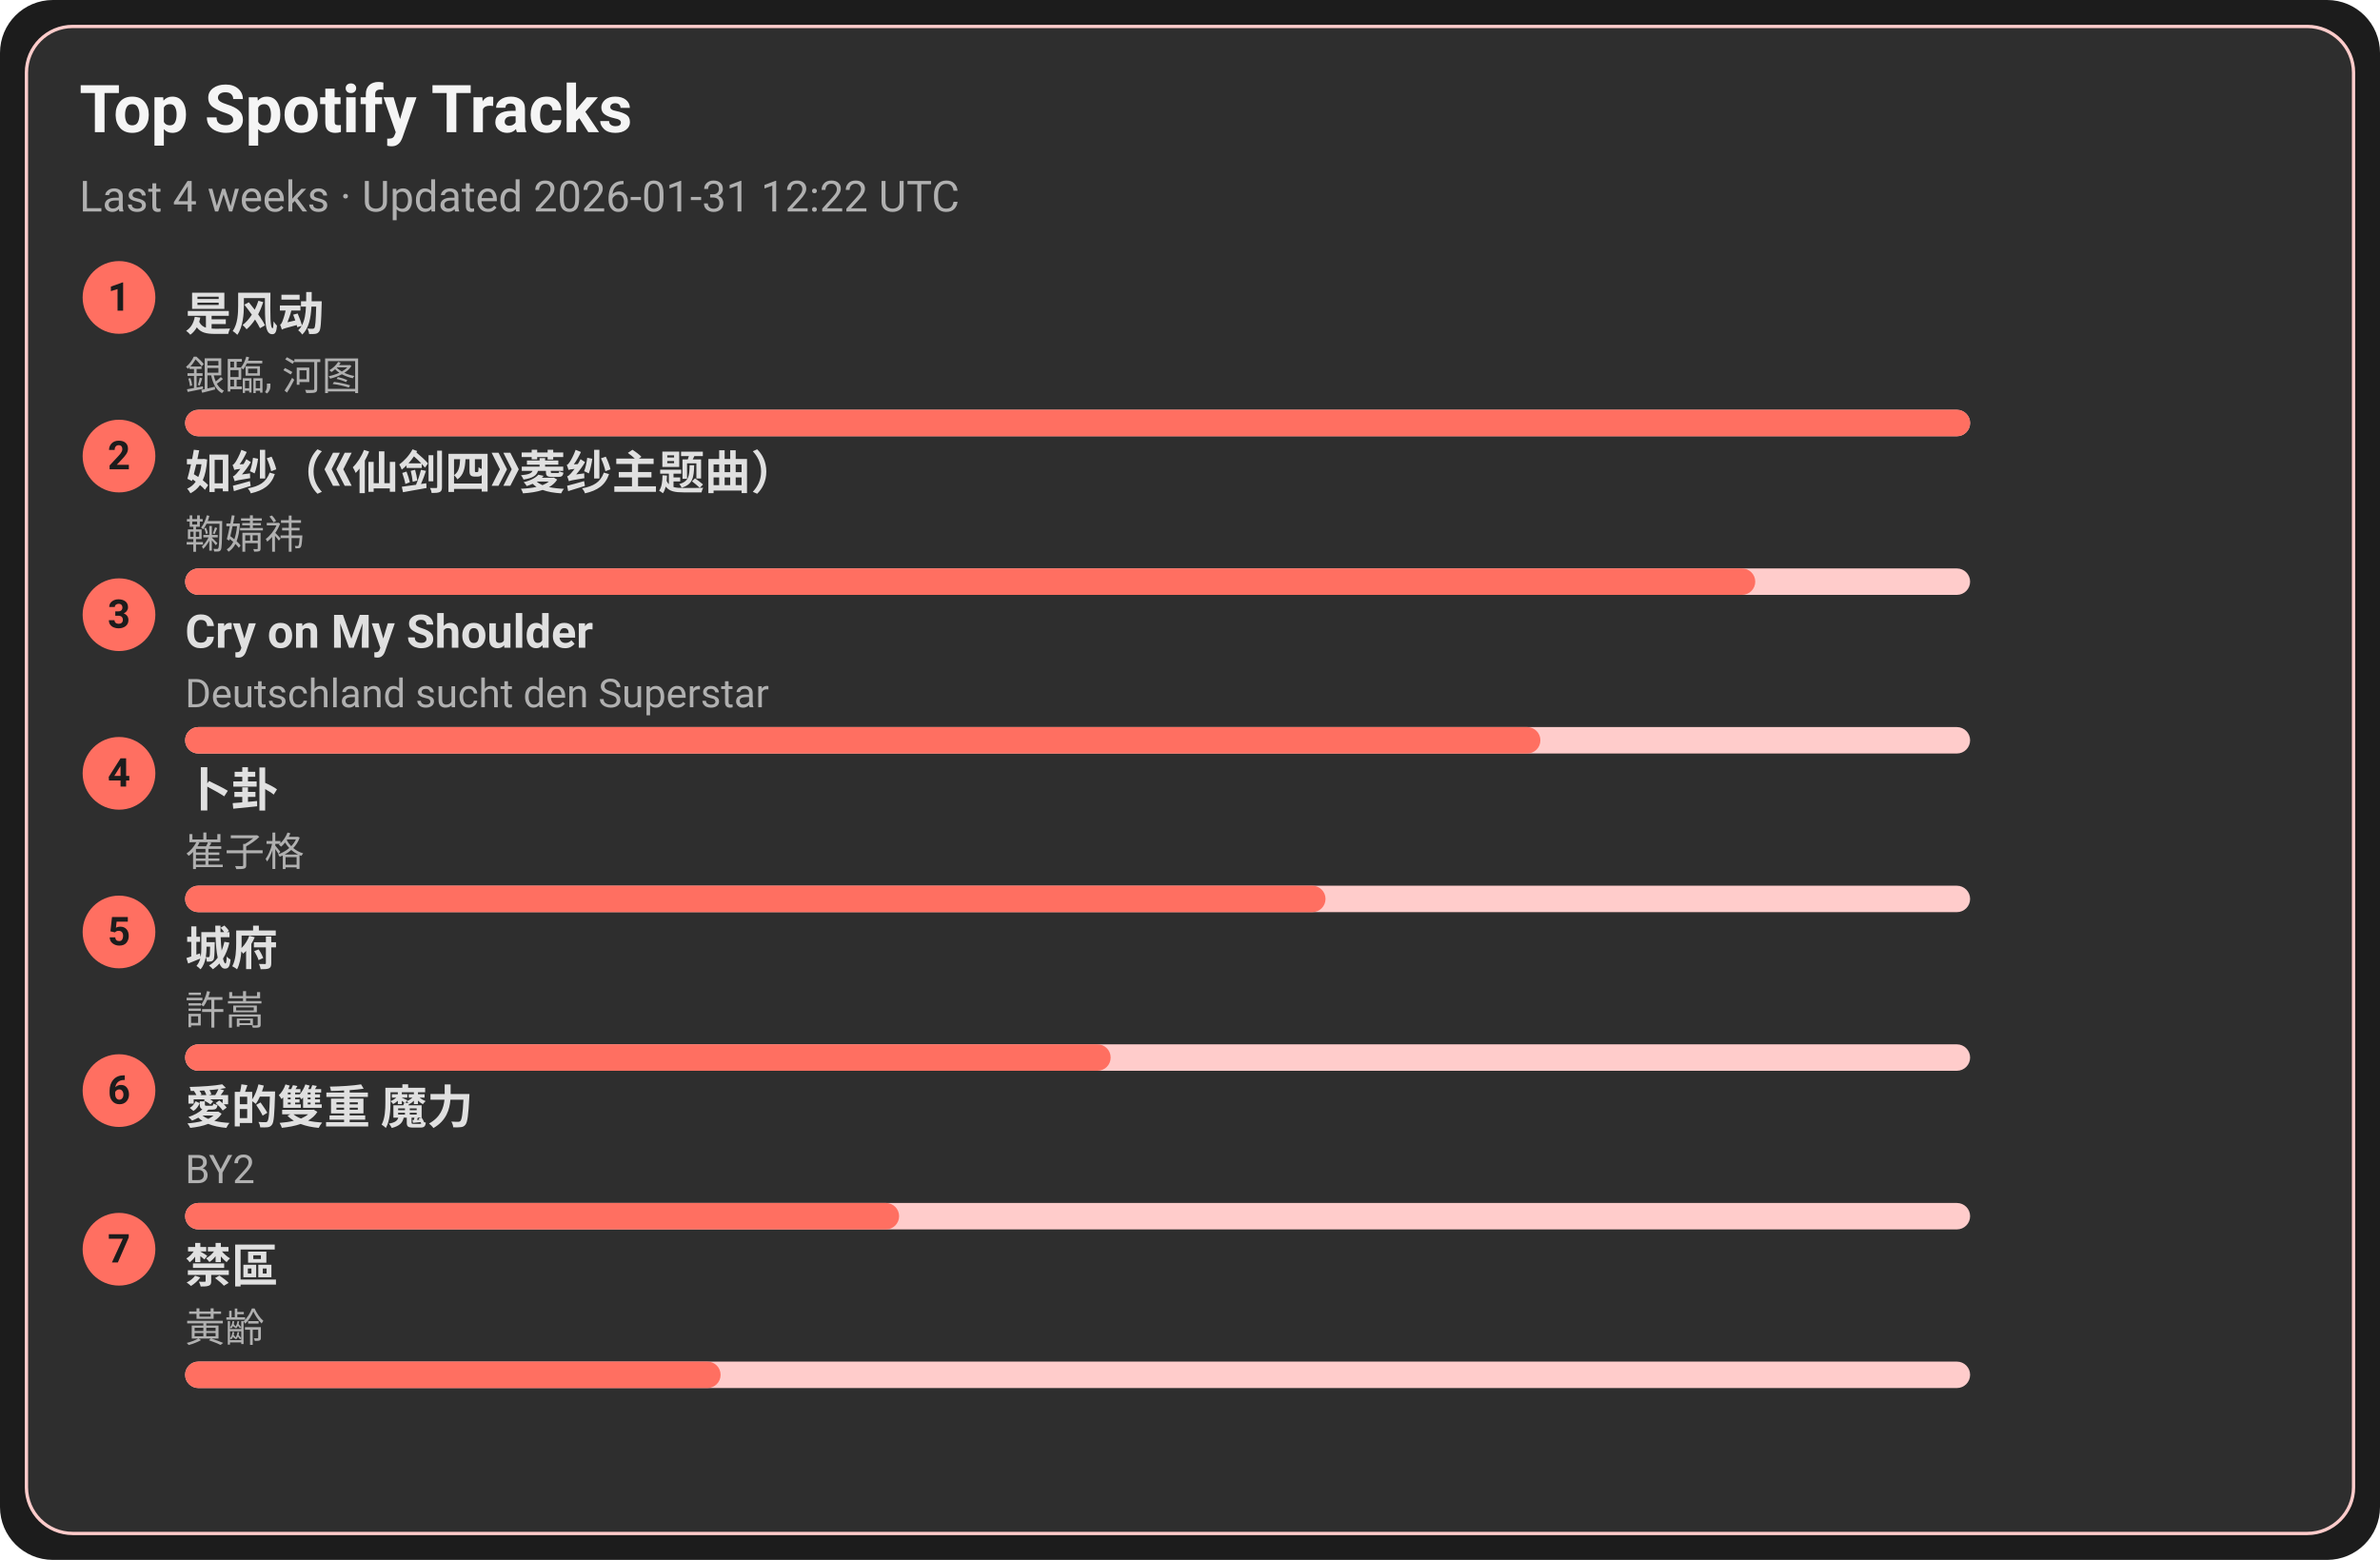
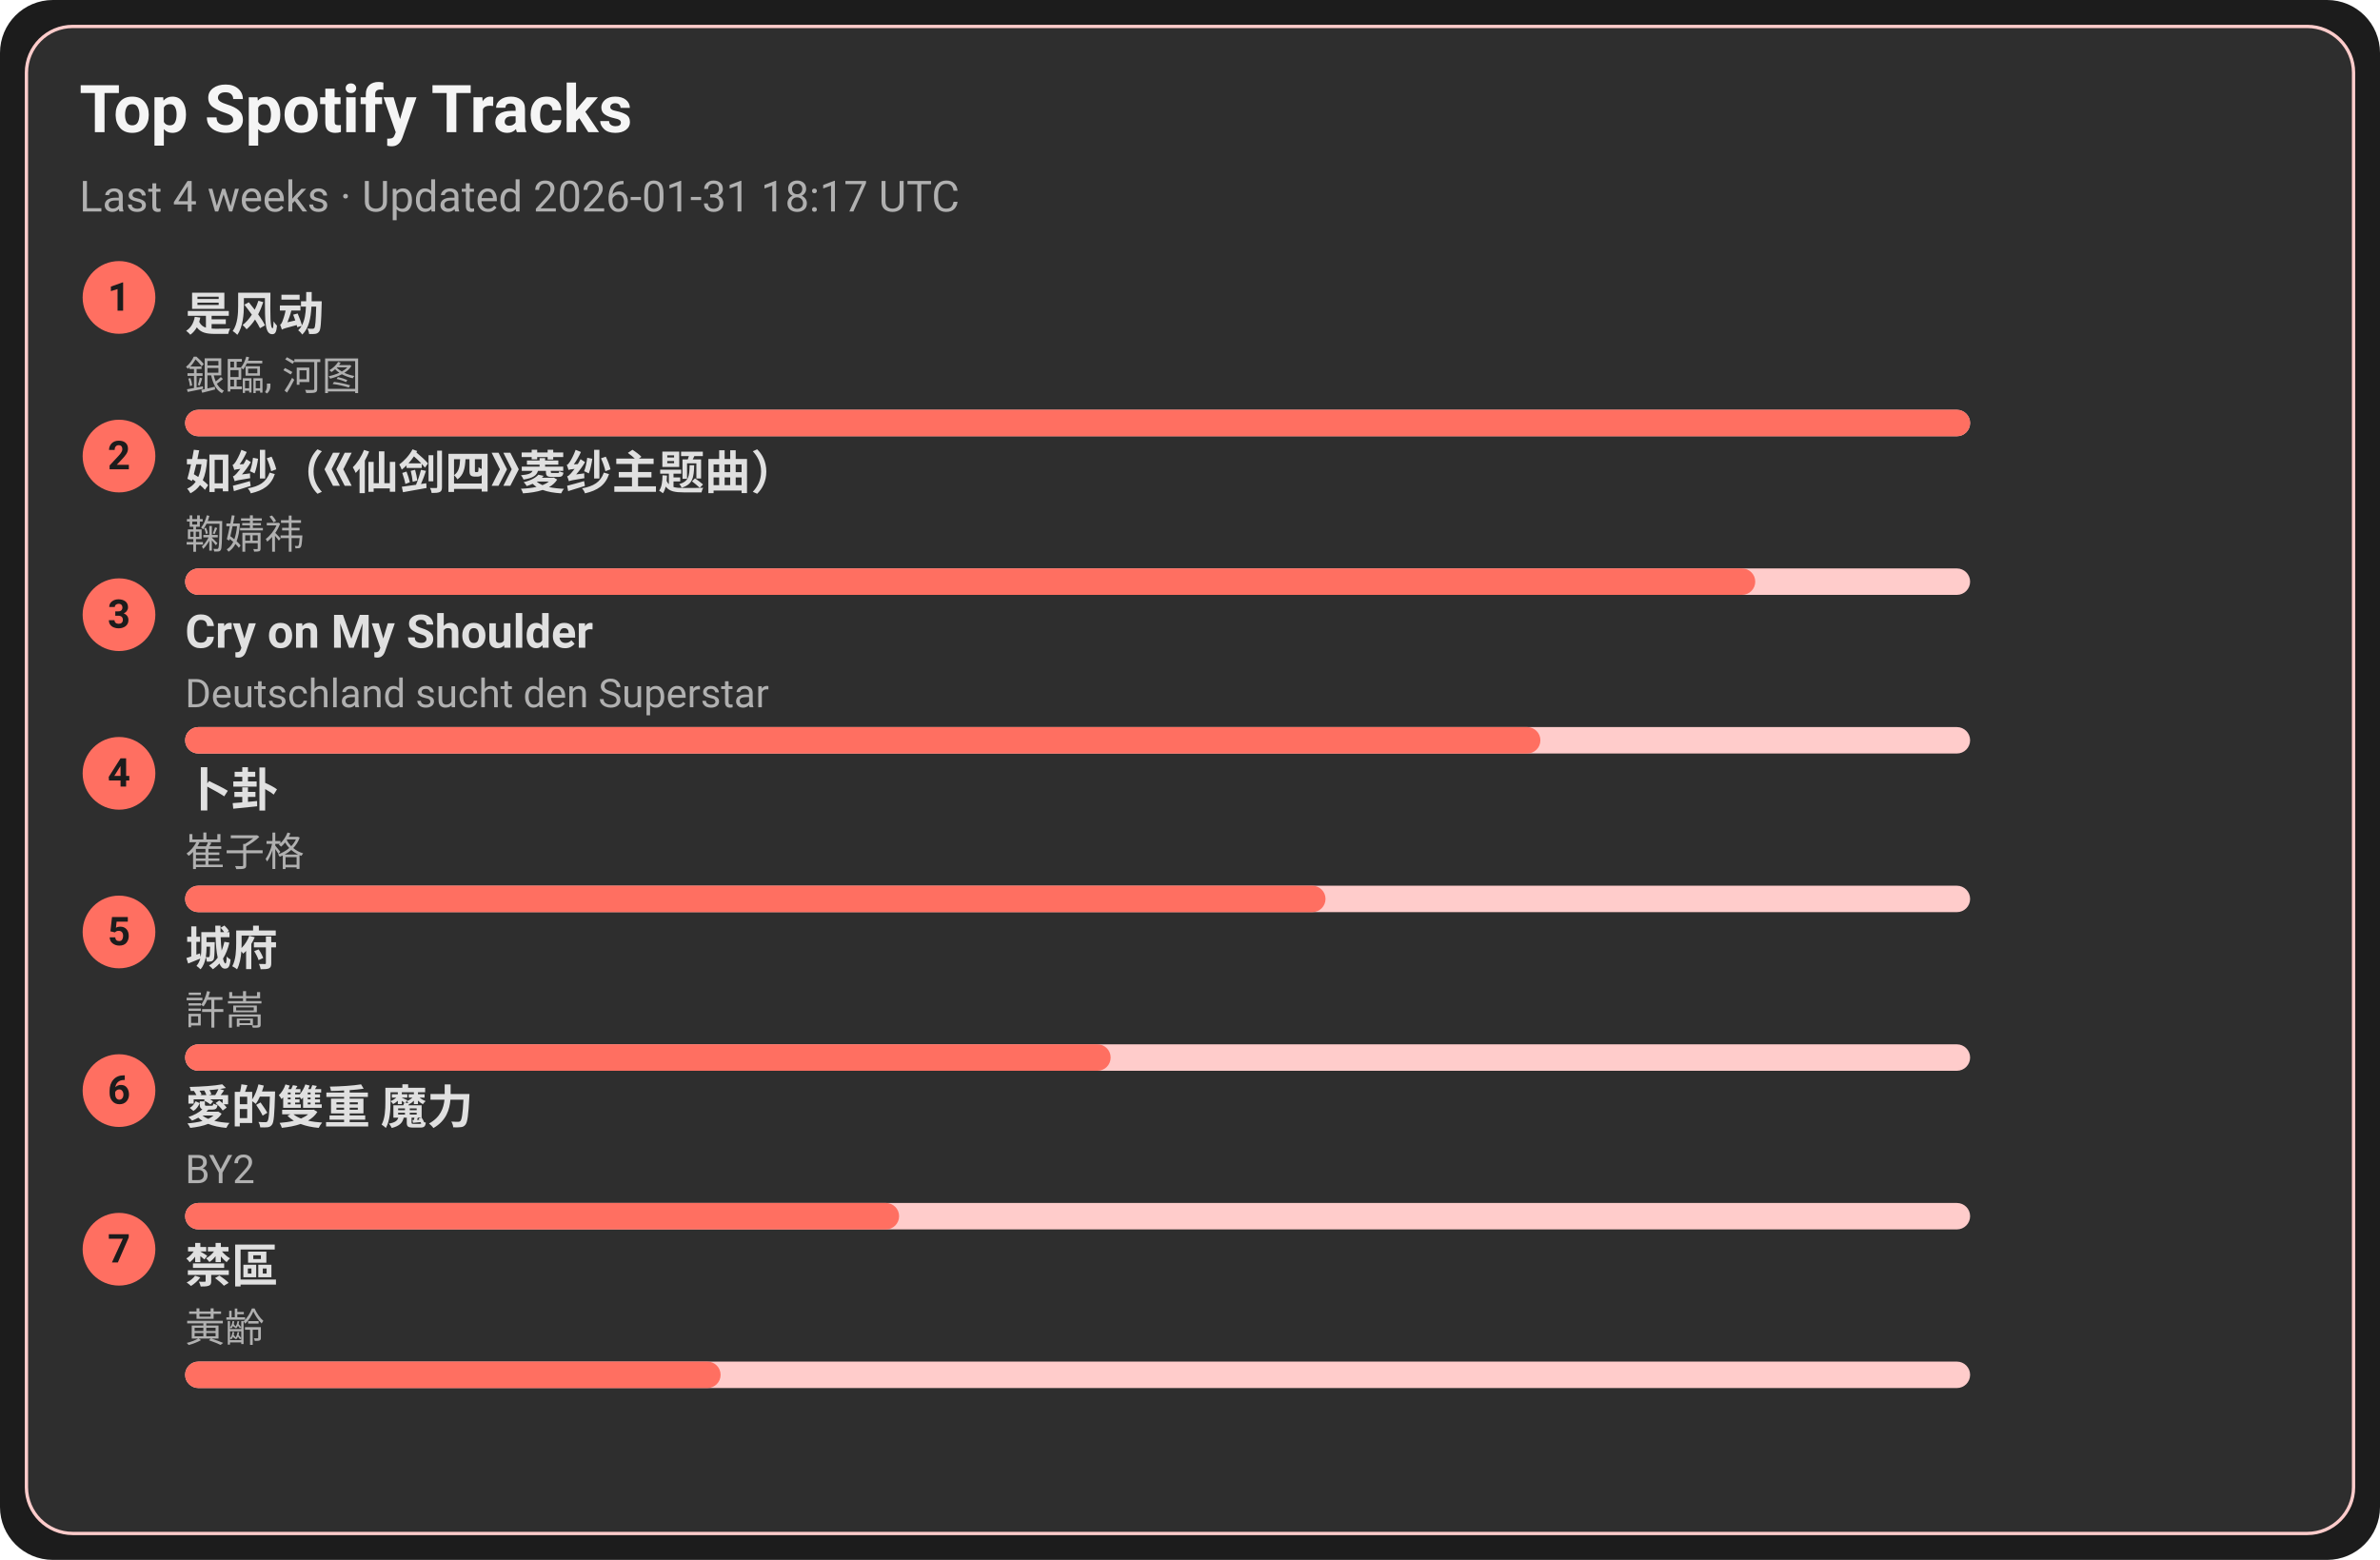
<svg xmlns="http://www.w3.org/2000/svg" width="720" height="472" viewBox="0 0 720 472">
  <style>text{font-family:-apple-system,BlinkMacSystemFont,Segoe UI,Roboto,Ubuntu,Helvetica Neue,Arial,Noto Sans,sans-serif}</style>
  <rect width="720" height="472" rx="16" fill="#1c1c1c" />
  <rect x="8" y="8" width="704" height="456" rx="14" fill="#2e2e2e" stroke="#ffcccb" />
  <text x="24" y="40" font-size="20" fill="#f5f5f5" font-weight="600">Top Spotify Tracks</text>
-   <text x="24" y="64" font-size="13" fill="#b0b0b0">Last 4 weeks · Updated 2026-01-31 12:22 UTC</text>
+   <text x="24" y="64" font-size="13" fill="#b0b0b0">Last 4 weeks · Updated 2026-01-31 18:17 UTC</text>
  <circle cx="36" cy="90" r="11" fill="#ff6f61" />
  <text x="36" y="94" text-anchor="middle" font-size="12" fill="#1c1c1c" font-weight="700">1</text>
  <a href="https://open.spotify.com/track/3lePQ8c4jq7bTePsXEmslh" target="_blank" rel="noopener noreferrer">
    <text x="56" y="100" font-size="14" fill="#e0e0e0" font-weight="600">是风动</text>
  </a>
  <text x="56" y="118" font-size="12" fill="#b0b0b0">銀臨, 河图</text>
  <rect x="56" y="124" width="540" height="8" rx="4" fill="#ffcccb" />
  <rect x="56" y="124" width="540" height="8" rx="4" fill="#ff6f61" />
  <circle cx="36" cy="138" r="11" fill="#ff6f61" />
  <text x="36" y="142" text-anchor="middle" font-size="12" fill="#1c1c1c" font-weight="700">2</text>
  <a href="https://open.spotify.com/track/69FUNgvEVkNbHq43lgvdme" target="_blank" rel="noopener noreferrer">
    <text x="56" y="148" font-size="14" fill="#e0e0e0" font-weight="600">如纱（《仙剑四》菱纱主题曲）</text>
  </a>
  <text x="56" y="166" font-size="12" fill="#b0b0b0">鞠婧祎</text>
  <rect x="56" y="172" width="540" height="8" rx="4" fill="#ffcccb" />
  <rect x="56" y="172" width="475" height="8" rx="4" fill="#ff6f61" />
  <circle cx="36" cy="186" r="11" fill="#ff6f61" />
  <text x="36" y="190" text-anchor="middle" font-size="12" fill="#1c1c1c" font-weight="700">3</text>
  <a href="https://open.spotify.com/track/6usmG2MoD0C0Lc2pNgCVWV" target="_blank" rel="noopener noreferrer">
    <text x="56" y="196" font-size="14" fill="#e0e0e0" font-weight="600">Cry on My Shoulder</text>
  </a>
  <text x="56" y="214" font-size="12" fill="#b0b0b0">Deutschland sucht den Superstar</text>
  <rect x="56" y="220" width="540" height="8" rx="4" fill="#ffcccb" />
  <rect x="56" y="220" width="410" height="8" rx="4" fill="#ff6f61" />
  <circle cx="36" cy="234" r="11" fill="#ff6f61" />
  <text x="36" y="238" text-anchor="middle" font-size="12" fill="#1c1c1c" font-weight="700">4</text>
  <a href="https://open.spotify.com/track/4ToeYifpQaikbYa7krOD6s" target="_blank" rel="noopener noreferrer">
    <text x="56" y="244" font-size="14" fill="#e0e0e0" font-weight="600">卜卦</text>
  </a>
  <text x="56" y="262" font-size="12" fill="#b0b0b0">崔子格</text>
  <rect x="56" y="268" width="540" height="8" rx="4" fill="#ffcccb" />
  <rect x="56" y="268" width="345" height="8" rx="4" fill="#ff6f61" />
  <circle cx="36" cy="282" r="11" fill="#ff6f61" />
  <text x="36" y="286" text-anchor="middle" font-size="12" fill="#1c1c1c" font-weight="700">5</text>
  <a href="https://open.spotify.com/track/4AmlSf7hye0QVpnHCcEoEw" target="_blank" rel="noopener noreferrer">
    <text x="56" y="292" font-size="14" fill="#e0e0e0" font-weight="600">城府</text>
  </a>
  <text x="56" y="310" font-size="12" fill="#b0b0b0">許嵩</text>
  <rect x="56" y="316" width="540" height="8" rx="4" fill="#ffcccb" />
  <rect x="56" y="316" width="280" height="8" rx="4" fill="#ff6f61" />
  <circle cx="36" cy="330" r="11" fill="#ff6f61" />
  <text x="36" y="334" text-anchor="middle" font-size="12" fill="#1c1c1c" font-weight="700">6</text>
  <a href="https://open.spotify.com/track/0yYmS4k3R0TTdDhvOBxRVp" target="_blank" rel="noopener noreferrer">
    <text x="56" y="340" font-size="14" fill="#e0e0e0" font-weight="600">愛的雙重 魔力</text>
  </a>
  <text x="56" y="358" font-size="12" fill="#b0b0b0">BY2</text>
  <rect x="56" y="364" width="540" height="8" rx="4" fill="#ffcccb" />
  <rect x="56" y="364" width="216" height="8" rx="4" fill="#ff6f61" />
  <circle cx="36" cy="378" r="11" fill="#ff6f61" />
  <text x="36" y="382" text-anchor="middle" font-size="12" fill="#1c1c1c" font-weight="700">7</text>
  <a href="https://open.spotify.com/track/5HAMeMgu9hGL5a8ZwNz6cp" target="_blank" rel="noopener noreferrer">
    <text x="56" y="388" font-size="14" fill="#e0e0e0" font-weight="600">禁區</text>
  </a>
  <text x="56" y="406" font-size="12" fill="#b0b0b0">黃齡</text>
  <rect x="56" y="412" width="540" height="8" rx="4" fill="#ffcccb" />
  <rect x="56" y="412" width="162" height="8" rx="4" fill="#ff6f61" />
</svg>
